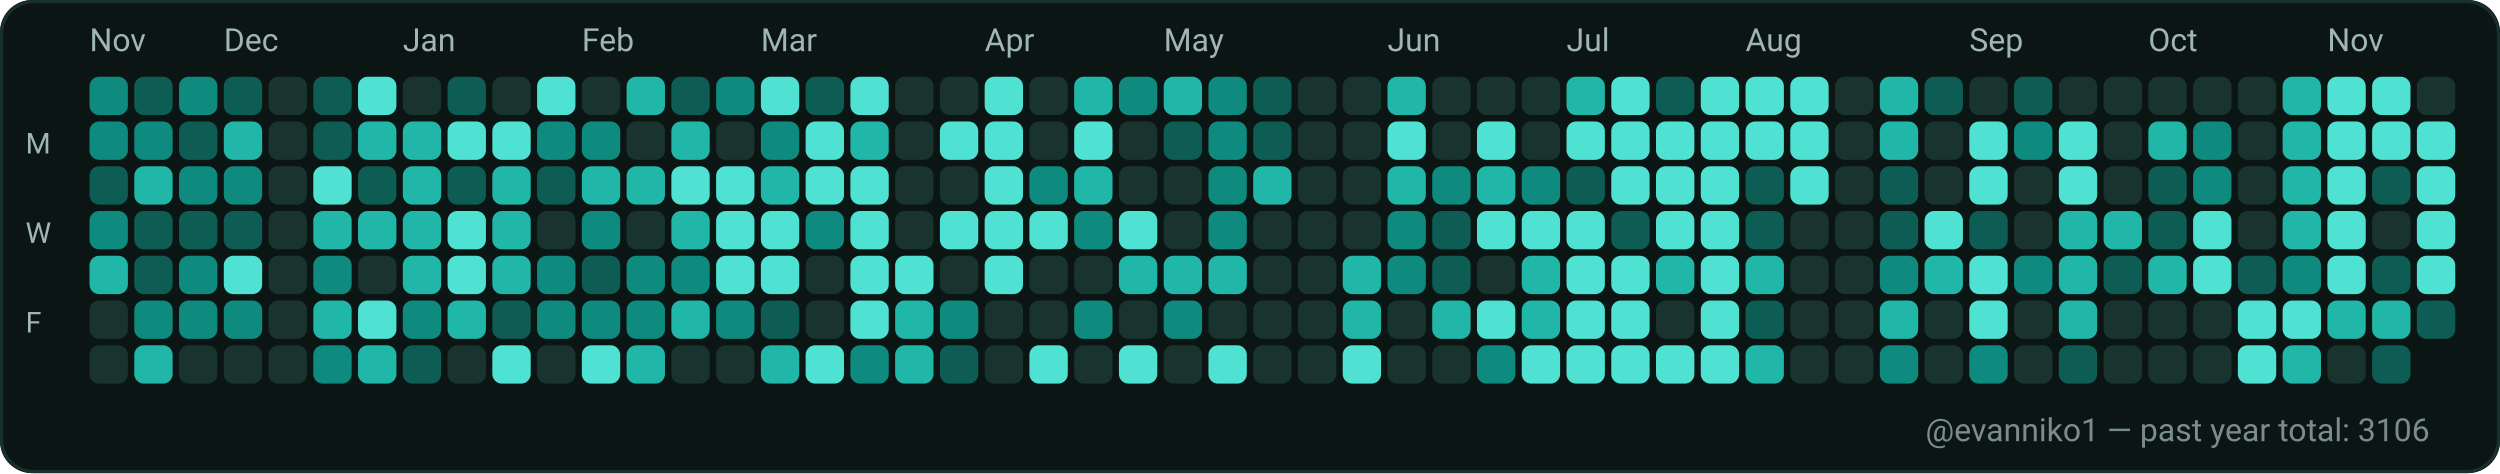
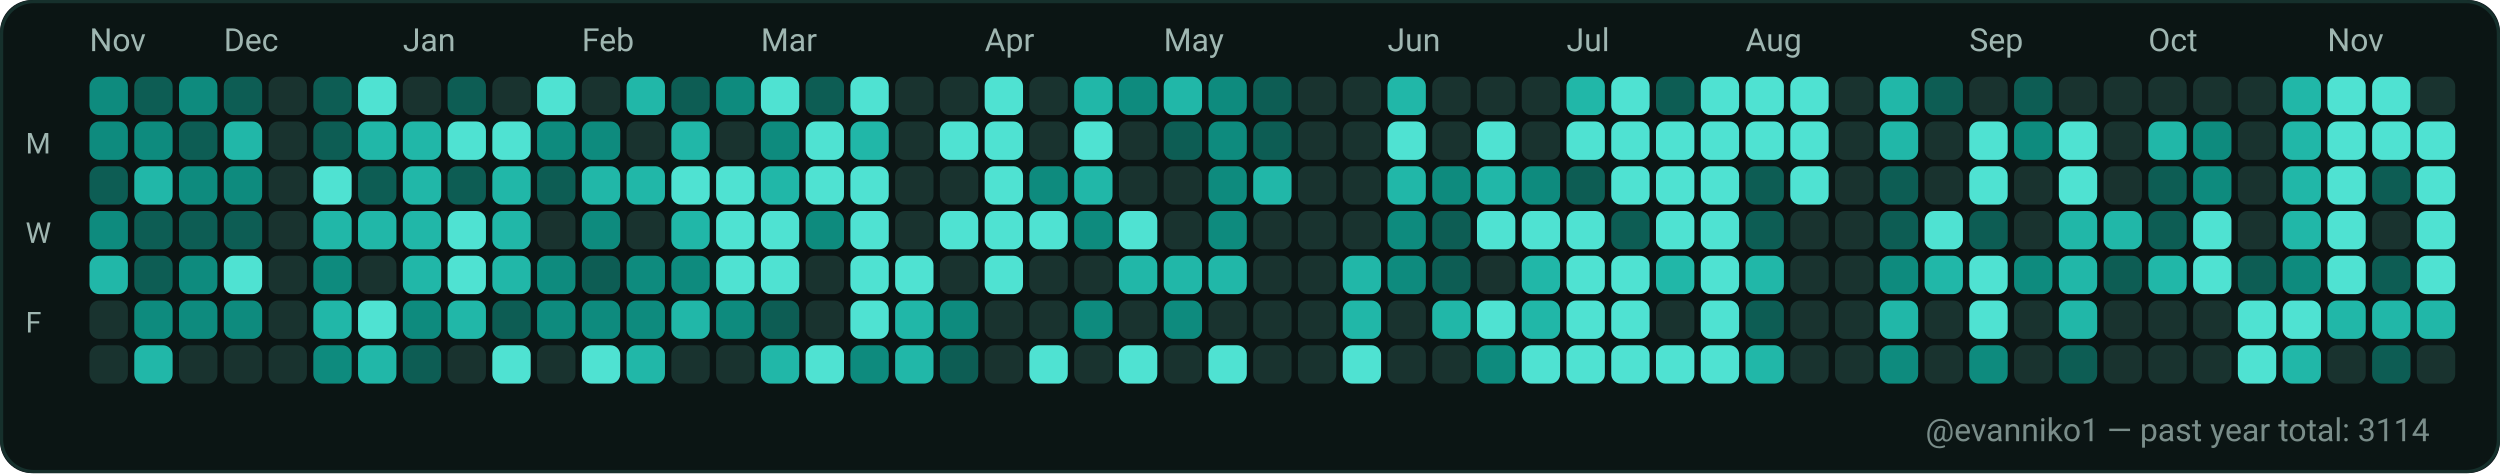
<svg xmlns="http://www.w3.org/2000/svg" width="782" height="148" viewBox="0 0 782 148" role="img" aria-label="GitHub contributions calendar for evanniko1">
  <rect x="0" y="0" width="782" height="148" rx="10" fill="#0D1117" />
  <rect x="0.5" y="0.5" width="781" height="147" rx="10" fill="#0B1514" stroke="#16302C" stroke-width="1" />
  <text x="28" y="16" fill="#9FB6B1" font-family="ui-sans-serif, system-ui, -apple-system, Segoe UI, Roboto, Ubuntu, Cantarell, Noto Sans, Helvetica Neue, Arial" font-size="10" text-rendering="geometricPrecision">Nov</text>
  <text x="70" y="16" fill="#9FB6B1" font-family="ui-sans-serif, system-ui, -apple-system, Segoe UI, Roboto, Ubuntu, Cantarell, Noto Sans, Helvetica Neue, Arial" font-size="10" text-rendering="geometricPrecision">Dec</text>
  <text x="126" y="16" fill="#9FB6B1" font-family="ui-sans-serif, system-ui, -apple-system, Segoe UI, Roboto, Ubuntu, Cantarell, Noto Sans, Helvetica Neue, Arial" font-size="10" text-rendering="geometricPrecision">Jan</text>
  <text x="182" y="16" fill="#9FB6B1" font-family="ui-sans-serif, system-ui, -apple-system, Segoe UI, Roboto, Ubuntu, Cantarell, Noto Sans, Helvetica Neue, Arial" font-size="10" text-rendering="geometricPrecision">Feb</text>
  <text x="238" y="16" fill="#9FB6B1" font-family="ui-sans-serif, system-ui, -apple-system, Segoe UI, Roboto, Ubuntu, Cantarell, Noto Sans, Helvetica Neue, Arial" font-size="10" text-rendering="geometricPrecision">Mar</text>
  <text x="308" y="16" fill="#9FB6B1" font-family="ui-sans-serif, system-ui, -apple-system, Segoe UI, Roboto, Ubuntu, Cantarell, Noto Sans, Helvetica Neue, Arial" font-size="10" text-rendering="geometricPrecision">Apr</text>
  <text x="364" y="16" fill="#9FB6B1" font-family="ui-sans-serif, system-ui, -apple-system, Segoe UI, Roboto, Ubuntu, Cantarell, Noto Sans, Helvetica Neue, Arial" font-size="10" text-rendering="geometricPrecision">May</text>
  <text x="434" y="16" fill="#9FB6B1" font-family="ui-sans-serif, system-ui, -apple-system, Segoe UI, Roboto, Ubuntu, Cantarell, Noto Sans, Helvetica Neue, Arial" font-size="10" text-rendering="geometricPrecision">Jun</text>
  <text x="490" y="16" fill="#9FB6B1" font-family="ui-sans-serif, system-ui, -apple-system, Segoe UI, Roboto, Ubuntu, Cantarell, Noto Sans, Helvetica Neue, Arial" font-size="10" text-rendering="geometricPrecision">Jul</text>
  <text x="546" y="16" fill="#9FB6B1" font-family="ui-sans-serif, system-ui, -apple-system, Segoe UI, Roboto, Ubuntu, Cantarell, Noto Sans, Helvetica Neue, Arial" font-size="10" text-rendering="geometricPrecision">Aug</text>
  <text x="616" y="16" fill="#9FB6B1" font-family="ui-sans-serif, system-ui, -apple-system, Segoe UI, Roboto, Ubuntu, Cantarell, Noto Sans, Helvetica Neue, Arial" font-size="10" text-rendering="geometricPrecision">Sep</text>
  <text x="672" y="16" fill="#9FB6B1" font-family="ui-sans-serif, system-ui, -apple-system, Segoe UI, Roboto, Ubuntu, Cantarell, Noto Sans, Helvetica Neue, Arial" font-size="10" text-rendering="geometricPrecision">Oct</text>
  <text x="728" y="16" fill="#9FB6B1" font-family="ui-sans-serif, system-ui, -apple-system, Segoe UI, Roboto, Ubuntu, Cantarell, Noto Sans, Helvetica Neue, Arial" font-size="10" text-rendering="geometricPrecision">Nov</text>
  <text x="8" y="48" fill="#9FB6B1" font-family="ui-sans-serif, system-ui, -apple-system, Segoe UI, Roboto, Ubuntu, Cantarell, Noto Sans, Helvetica Neue, Arial" font-size="9" text-rendering="geometricPrecision">M</text>
  <text x="8" y="76" fill="#9FB6B1" font-family="ui-sans-serif, system-ui, -apple-system, Segoe UI, Roboto, Ubuntu, Cantarell, Noto Sans, Helvetica Neue, Arial" font-size="9" text-rendering="geometricPrecision">W</text>
  <text x="8" y="104" fill="#9FB6B1" font-family="ui-sans-serif, system-ui, -apple-system, Segoe UI, Roboto, Ubuntu, Cantarell, Noto Sans, Helvetica Neue, Arial" font-size="9" text-rendering="geometricPrecision">F</text>
  <g>
    <rect x="28" y="24" width="12" height="12" rx="3" fill="#0E8B7E" />
  </g>
  <g>
    <rect x="28" y="38" width="12" height="12" rx="3" fill="#0E8B7E" />
  </g>
  <g>
    <rect x="28" y="52" width="12" height="12" rx="3" fill="#0D5D54" />
  </g>
  <g>
    <rect x="28" y="66" width="12" height="12" rx="3" fill="#0E8B7E" />
  </g>
  <g>
    <rect x="28" y="80" width="12" height="12" rx="3" fill="#21B7A8" />
  </g>
  <g>
    <rect x="28" y="94" width="12" height="12" rx="3" fill="#19332F" />
  </g>
  <g>
    <rect x="28" y="108" width="12" height="12" rx="3" fill="#19332F" />
  </g>
  <g>
    <rect x="42" y="24" width="12" height="12" rx="3" fill="#0D5D54" />
  </g>
  <g>
    <rect x="42" y="38" width="12" height="12" rx="3" fill="#0E8B7E" />
  </g>
  <g>
    <rect x="42" y="52" width="12" height="12" rx="3" fill="#21B7A8" />
  </g>
  <g>
    <rect x="42" y="66" width="12" height="12" rx="3" fill="#0D5D54" />
  </g>
  <g>
    <rect x="42" y="80" width="12" height="12" rx="3" fill="#0D5D54" />
  </g>
  <g>
    <rect x="42" y="94" width="12" height="12" rx="3" fill="#0E8B7E" />
  </g>
  <g>
    <rect x="42" y="108" width="12" height="12" rx="3" fill="#21B7A8" />
  </g>
  <g>
    <rect x="56" y="24" width="12" height="12" rx="3" fill="#0E8B7E" />
  </g>
  <g>
    <rect x="56" y="38" width="12" height="12" rx="3" fill="#0D5D54" />
  </g>
  <g>
    <rect x="56" y="52" width="12" height="12" rx="3" fill="#0E8B7E" />
  </g>
  <g>
    <rect x="56" y="66" width="12" height="12" rx="3" fill="#0D5D54" />
  </g>
  <g>
    <rect x="56" y="80" width="12" height="12" rx="3" fill="#0E8B7E" />
  </g>
  <g>
    <rect x="56" y="94" width="12" height="12" rx="3" fill="#0E8B7E" />
  </g>
  <g>
    <rect x="56" y="108" width="12" height="12" rx="3" fill="#19332F" />
  </g>
  <g>
    <rect x="70" y="24" width="12" height="12" rx="3" fill="#0D5D54" />
  </g>
  <g>
    <rect x="70" y="38" width="12" height="12" rx="3" fill="#21B7A8" />
  </g>
  <g>
    <rect x="70" y="52" width="12" height="12" rx="3" fill="#0E8B7E" />
  </g>
  <g>
    <rect x="70" y="66" width="12" height="12" rx="3" fill="#0D5D54" />
  </g>
  <g>
    <rect x="70" y="80" width="12" height="12" rx="3" fill="#4FE2D2" />
  </g>
  <g>
    <rect x="70" y="94" width="12" height="12" rx="3" fill="#0E8B7E" />
  </g>
  <g>
    <rect x="70" y="108" width="12" height="12" rx="3" fill="#19332F" />
  </g>
  <g>
    <rect x="84" y="24" width="12" height="12" rx="3" fill="#19332F" />
  </g>
  <g>
    <rect x="84" y="38" width="12" height="12" rx="3" fill="#19332F" />
  </g>
  <g>
    <rect x="84" y="52" width="12" height="12" rx="3" fill="#19332F" />
  </g>
  <g>
    <rect x="84" y="66" width="12" height="12" rx="3" fill="#19332F" />
  </g>
  <g>
    <rect x="84" y="80" width="12" height="12" rx="3" fill="#19332F" />
  </g>
  <g>
    <rect x="84" y="94" width="12" height="12" rx="3" fill="#19332F" />
  </g>
  <g>
    <rect x="84" y="108" width="12" height="12" rx="3" fill="#19332F" />
  </g>
  <g>
    <rect x="98" y="24" width="12" height="12" rx="3" fill="#0D5D54" />
  </g>
  <g>
    <rect x="98" y="38" width="12" height="12" rx="3" fill="#0D5D54" />
  </g>
  <g>
    <rect x="98" y="52" width="12" height="12" rx="3" fill="#4FE2D2" />
  </g>
  <g>
    <rect x="98" y="66" width="12" height="12" rx="3" fill="#21B7A8" />
  </g>
  <g>
    <rect x="98" y="80" width="12" height="12" rx="3" fill="#0E8B7E" />
  </g>
  <g>
    <rect x="98" y="94" width="12" height="12" rx="3" fill="#21B7A8" />
  </g>
  <g>
    <rect x="98" y="108" width="12" height="12" rx="3" fill="#0E8B7E" />
  </g>
  <g>
    <rect x="112" y="24" width="12" height="12" rx="3" fill="#4FE2D2" />
  </g>
  <g>
    <rect x="112" y="38" width="12" height="12" rx="3" fill="#21B7A8" />
  </g>
  <g>
    <rect x="112" y="52" width="12" height="12" rx="3" fill="#0D5D54" />
  </g>
  <g>
    <rect x="112" y="66" width="12" height="12" rx="3" fill="#21B7A8" />
  </g>
  <g>
    <rect x="112" y="80" width="12" height="12" rx="3" fill="#19332F" />
  </g>
  <g>
    <rect x="112" y="94" width="12" height="12" rx="3" fill="#4FE2D2" />
  </g>
  <g>
    <rect x="112" y="108" width="12" height="12" rx="3" fill="#21B7A8" />
  </g>
  <g>
    <rect x="126" y="24" width="12" height="12" rx="3" fill="#19332F" />
  </g>
  <g>
    <rect x="126" y="38" width="12" height="12" rx="3" fill="#21B7A8" />
  </g>
  <g>
    <rect x="126" y="52" width="12" height="12" rx="3" fill="#21B7A8" />
  </g>
  <g>
    <rect x="126" y="66" width="12" height="12" rx="3" fill="#21B7A8" />
  </g>
  <g>
    <rect x="126" y="80" width="12" height="12" rx="3" fill="#21B7A8" />
  </g>
  <g>
    <rect x="126" y="94" width="12" height="12" rx="3" fill="#0E8B7E" />
  </g>
  <g>
    <rect x="126" y="108" width="12" height="12" rx="3" fill="#0D5D54" />
  </g>
  <g>
    <rect x="140" y="24" width="12" height="12" rx="3" fill="#0D5D54" />
  </g>
  <g>
    <rect x="140" y="38" width="12" height="12" rx="3" fill="#4FE2D2" />
  </g>
  <g>
    <rect x="140" y="52" width="12" height="12" rx="3" fill="#0D5D54" />
  </g>
  <g>
    <rect x="140" y="66" width="12" height="12" rx="3" fill="#4FE2D2" />
  </g>
  <g>
    <rect x="140" y="80" width="12" height="12" rx="3" fill="#4FE2D2" />
  </g>
  <g>
    <rect x="140" y="94" width="12" height="12" rx="3" fill="#21B7A8" />
  </g>
  <g>
    <rect x="140" y="108" width="12" height="12" rx="3" fill="#19332F" />
  </g>
  <g>
    <rect x="154" y="24" width="12" height="12" rx="3" fill="#19332F" />
  </g>
  <g>
    <rect x="154" y="38" width="12" height="12" rx="3" fill="#4FE2D2" />
  </g>
  <g>
    <rect x="154" y="52" width="12" height="12" rx="3" fill="#21B7A8" />
  </g>
  <g>
    <rect x="154" y="66" width="12" height="12" rx="3" fill="#21B7A8" />
  </g>
  <g>
    <rect x="154" y="80" width="12" height="12" rx="3" fill="#21B7A8" />
  </g>
  <g>
    <rect x="154" y="94" width="12" height="12" rx="3" fill="#0D5D54" />
  </g>
  <g>
    <rect x="154" y="108" width="12" height="12" rx="3" fill="#4FE2D2" />
  </g>
  <g>
    <rect x="168" y="24" width="12" height="12" rx="3" fill="#4FE2D2" />
  </g>
  <g>
    <rect x="168" y="38" width="12" height="12" rx="3" fill="#0E8B7E" />
  </g>
  <g>
    <rect x="168" y="52" width="12" height="12" rx="3" fill="#0D5D54" />
  </g>
  <g>
    <rect x="168" y="66" width="12" height="12" rx="3" fill="#19332F" />
  </g>
  <g>
    <rect x="168" y="80" width="12" height="12" rx="3" fill="#0E8B7E" />
  </g>
  <g>
    <rect x="168" y="94" width="12" height="12" rx="3" fill="#0E8B7E" />
  </g>
  <g>
    <rect x="168" y="108" width="12" height="12" rx="3" fill="#19332F" />
  </g>
  <g>
    <rect x="182" y="24" width="12" height="12" rx="3" fill="#19332F" />
  </g>
  <g>
    <rect x="182" y="38" width="12" height="12" rx="3" fill="#0E8B7E" />
  </g>
  <g>
    <rect x="182" y="52" width="12" height="12" rx="3" fill="#21B7A8" />
  </g>
  <g>
    <rect x="182" y="66" width="12" height="12" rx="3" fill="#0E8B7E" />
  </g>
  <g>
    <rect x="182" y="80" width="12" height="12" rx="3" fill="#0D5D54" />
  </g>
  <g>
    <rect x="182" y="94" width="12" height="12" rx="3" fill="#0E8B7E" />
  </g>
  <g>
    <rect x="182" y="108" width="12" height="12" rx="3" fill="#4FE2D2" />
  </g>
  <g>
    <rect x="196" y="24" width="12" height="12" rx="3" fill="#21B7A8" />
  </g>
  <g>
    <rect x="196" y="38" width="12" height="12" rx="3" fill="#19332F" />
  </g>
  <g>
    <rect x="196" y="52" width="12" height="12" rx="3" fill="#21B7A8" />
  </g>
  <g>
    <rect x="196" y="66" width="12" height="12" rx="3" fill="#19332F" />
  </g>
  <g>
    <rect x="196" y="80" width="12" height="12" rx="3" fill="#0E8B7E" />
  </g>
  <g>
    <rect x="196" y="94" width="12" height="12" rx="3" fill="#0E8B7E" />
  </g>
  <g>
    <rect x="196" y="108" width="12" height="12" rx="3" fill="#21B7A8" />
  </g>
  <g>
    <rect x="210" y="24" width="12" height="12" rx="3" fill="#0D5D54" />
  </g>
  <g>
    <rect x="210" y="38" width="12" height="12" rx="3" fill="#21B7A8" />
  </g>
  <g>
    <rect x="210" y="52" width="12" height="12" rx="3" fill="#4FE2D2" />
  </g>
  <g>
    <rect x="210" y="66" width="12" height="12" rx="3" fill="#21B7A8" />
  </g>
  <g>
    <rect x="210" y="80" width="12" height="12" rx="3" fill="#0E8B7E" />
  </g>
  <g>
    <rect x="210" y="94" width="12" height="12" rx="3" fill="#21B7A8" />
  </g>
  <g>
    <rect x="210" y="108" width="12" height="12" rx="3" fill="#19332F" />
  </g>
  <g>
    <rect x="224" y="24" width="12" height="12" rx="3" fill="#0E8B7E" />
  </g>
  <g>
    <rect x="224" y="38" width="12" height="12" rx="3" fill="#19332F" />
  </g>
  <g>
    <rect x="224" y="52" width="12" height="12" rx="3" fill="#4FE2D2" />
  </g>
  <g>
    <rect x="224" y="66" width="12" height="12" rx="3" fill="#4FE2D2" />
  </g>
  <g>
    <rect x="224" y="80" width="12" height="12" rx="3" fill="#4FE2D2" />
  </g>
  <g>
    <rect x="224" y="94" width="12" height="12" rx="3" fill="#0E8B7E" />
  </g>
  <g>
    <rect x="224" y="108" width="12" height="12" rx="3" fill="#19332F" />
  </g>
  <g>
    <rect x="238" y="24" width="12" height="12" rx="3" fill="#4FE2D2" />
  </g>
  <g>
    <rect x="238" y="38" width="12" height="12" rx="3" fill="#0E8B7E" />
  </g>
  <g>
    <rect x="238" y="52" width="12" height="12" rx="3" fill="#21B7A8" />
  </g>
  <g>
    <rect x="238" y="66" width="12" height="12" rx="3" fill="#4FE2D2" />
  </g>
  <g>
    <rect x="238" y="80" width="12" height="12" rx="3" fill="#4FE2D2" />
  </g>
  <g>
    <rect x="238" y="94" width="12" height="12" rx="3" fill="#0D5D54" />
  </g>
  <g>
    <rect x="238" y="108" width="12" height="12" rx="3" fill="#21B7A8" />
  </g>
  <g>
    <rect x="252" y="24" width="12" height="12" rx="3" fill="#0D5D54" />
  </g>
  <g>
    <rect x="252" y="38" width="12" height="12" rx="3" fill="#4FE2D2" />
  </g>
  <g>
    <rect x="252" y="52" width="12" height="12" rx="3" fill="#4FE2D2" />
  </g>
  <g>
    <rect x="252" y="66" width="12" height="12" rx="3" fill="#0E8B7E" />
  </g>
  <g>
    <rect x="252" y="80" width="12" height="12" rx="3" fill="#19332F" />
  </g>
  <g>
    <rect x="252" y="94" width="12" height="12" rx="3" fill="#19332F" />
  </g>
  <g>
    <rect x="252" y="108" width="12" height="12" rx="3" fill="#4FE2D2" />
  </g>
  <g>
    <rect x="266" y="24" width="12" height="12" rx="3" fill="#4FE2D2" />
  </g>
  <g>
    <rect x="266" y="38" width="12" height="12" rx="3" fill="#21B7A8" />
  </g>
  <g>
    <rect x="266" y="52" width="12" height="12" rx="3" fill="#4FE2D2" />
  </g>
  <g>
    <rect x="266" y="66" width="12" height="12" rx="3" fill="#4FE2D2" />
  </g>
  <g>
    <rect x="266" y="80" width="12" height="12" rx="3" fill="#4FE2D2" />
  </g>
  <g>
    <rect x="266" y="94" width="12" height="12" rx="3" fill="#4FE2D2" />
  </g>
  <g>
    <rect x="266" y="108" width="12" height="12" rx="3" fill="#0E8B7E" />
  </g>
  <g>
    <rect x="280" y="24" width="12" height="12" rx="3" fill="#19332F" />
  </g>
  <g>
    <rect x="280" y="38" width="12" height="12" rx="3" fill="#19332F" />
  </g>
  <g>
    <rect x="280" y="52" width="12" height="12" rx="3" fill="#19332F" />
  </g>
  <g>
    <rect x="280" y="66" width="12" height="12" rx="3" fill="#19332F" />
  </g>
  <g>
    <rect x="280" y="80" width="12" height="12" rx="3" fill="#4FE2D2" />
  </g>
  <g>
    <rect x="280" y="94" width="12" height="12" rx="3" fill="#21B7A8" />
  </g>
  <g>
    <rect x="280" y="108" width="12" height="12" rx="3" fill="#21B7A8" />
  </g>
  <g>
    <rect x="294" y="24" width="12" height="12" rx="3" fill="#19332F" />
  </g>
  <g>
    <rect x="294" y="38" width="12" height="12" rx="3" fill="#4FE2D2" />
  </g>
  <g>
    <rect x="294" y="52" width="12" height="12" rx="3" fill="#19332F" />
  </g>
  <g>
    <rect x="294" y="66" width="12" height="12" rx="3" fill="#4FE2D2" />
  </g>
  <g>
    <rect x="294" y="80" width="12" height="12" rx="3" fill="#19332F" />
  </g>
  <g>
    <rect x="294" y="94" width="12" height="12" rx="3" fill="#0E8B7E" />
  </g>
  <g>
    <rect x="294" y="108" width="12" height="12" rx="3" fill="#0D5D54" />
  </g>
  <g>
    <rect x="308" y="24" width="12" height="12" rx="3" fill="#4FE2D2" />
  </g>
  <g>
    <rect x="308" y="38" width="12" height="12" rx="3" fill="#4FE2D2" />
  </g>
  <g>
    <rect x="308" y="52" width="12" height="12" rx="3" fill="#4FE2D2" />
  </g>
  <g>
    <rect x="308" y="66" width="12" height="12" rx="3" fill="#4FE2D2" />
  </g>
  <g>
    <rect x="308" y="80" width="12" height="12" rx="3" fill="#4FE2D2" />
  </g>
  <g>
    <rect x="308" y="94" width="12" height="12" rx="3" fill="#19332F" />
  </g>
  <g>
    <rect x="308" y="108" width="12" height="12" rx="3" fill="#19332F" />
  </g>
  <g>
    <rect x="322" y="24" width="12" height="12" rx="3" fill="#19332F" />
  </g>
  <g>
    <rect x="322" y="38" width="12" height="12" rx="3" fill="#19332F" />
  </g>
  <g>
    <rect x="322" y="52" width="12" height="12" rx="3" fill="#0E8B7E" />
  </g>
  <g>
    <rect x="322" y="66" width="12" height="12" rx="3" fill="#4FE2D2" />
  </g>
  <g>
    <rect x="322" y="80" width="12" height="12" rx="3" fill="#19332F" />
  </g>
  <g>
    <rect x="322" y="94" width="12" height="12" rx="3" fill="#19332F" />
  </g>
  <g>
    <rect x="322" y="108" width="12" height="12" rx="3" fill="#4FE2D2" />
  </g>
  <g>
    <rect x="336" y="24" width="12" height="12" rx="3" fill="#21B7A8" />
  </g>
  <g>
    <rect x="336" y="38" width="12" height="12" rx="3" fill="#4FE2D2" />
  </g>
  <g>
    <rect x="336" y="52" width="12" height="12" rx="3" fill="#21B7A8" />
  </g>
  <g>
    <rect x="336" y="66" width="12" height="12" rx="3" fill="#0E8B7E" />
  </g>
  <g>
    <rect x="336" y="80" width="12" height="12" rx="3" fill="#19332F" />
  </g>
  <g>
    <rect x="336" y="94" width="12" height="12" rx="3" fill="#0E8B7E" />
  </g>
  <g>
    <rect x="336" y="108" width="12" height="12" rx="3" fill="#19332F" />
  </g>
  <g>
    <rect x="350" y="24" width="12" height="12" rx="3" fill="#0E8B7E" />
  </g>
  <g>
    <rect x="350" y="38" width="12" height="12" rx="3" fill="#19332F" />
  </g>
  <g>
    <rect x="350" y="52" width="12" height="12" rx="3" fill="#19332F" />
  </g>
  <g>
    <rect x="350" y="66" width="12" height="12" rx="3" fill="#4FE2D2" />
  </g>
  <g>
    <rect x="350" y="80" width="12" height="12" rx="3" fill="#21B7A8" />
  </g>
  <g>
    <rect x="350" y="94" width="12" height="12" rx="3" fill="#19332F" />
  </g>
  <g>
    <rect x="350" y="108" width="12" height="12" rx="3" fill="#4FE2D2" />
  </g>
  <g>
    <rect x="364" y="24" width="12" height="12" rx="3" fill="#21B7A8" />
  </g>
  <g>
    <rect x="364" y="38" width="12" height="12" rx="3" fill="#0D5D54" />
  </g>
  <g>
    <rect x="364" y="52" width="12" height="12" rx="3" fill="#19332F" />
  </g>
  <g>
    <rect x="364" y="66" width="12" height="12" rx="3" fill="#19332F" />
  </g>
  <g>
    <rect x="364" y="80" width="12" height="12" rx="3" fill="#21B7A8" />
  </g>
  <g>
    <rect x="364" y="94" width="12" height="12" rx="3" fill="#0E8B7E" />
  </g>
  <g>
    <rect x="364" y="108" width="12" height="12" rx="3" fill="#19332F" />
  </g>
  <g>
    <rect x="378" y="24" width="12" height="12" rx="3" fill="#0E8B7E" />
  </g>
  <g>
    <rect x="378" y="38" width="12" height="12" rx="3" fill="#0E8B7E" />
  </g>
  <g>
    <rect x="378" y="52" width="12" height="12" rx="3" fill="#0E8B7E" />
  </g>
  <g>
    <rect x="378" y="66" width="12" height="12" rx="3" fill="#0E8B7E" />
  </g>
  <g>
    <rect x="378" y="80" width="12" height="12" rx="3" fill="#21B7A8" />
  </g>
  <g>
    <rect x="378" y="94" width="12" height="12" rx="3" fill="#19332F" />
  </g>
  <g>
    <rect x="378" y="108" width="12" height="12" rx="3" fill="#4FE2D2" />
  </g>
  <g>
    <rect x="392" y="24" width="12" height="12" rx="3" fill="#0D5D54" />
  </g>
  <g>
    <rect x="392" y="38" width="12" height="12" rx="3" fill="#0D5D54" />
  </g>
  <g>
    <rect x="392" y="52" width="12" height="12" rx="3" fill="#21B7A8" />
  </g>
  <g>
    <rect x="392" y="66" width="12" height="12" rx="3" fill="#19332F" />
  </g>
  <g>
    <rect x="392" y="80" width="12" height="12" rx="3" fill="#19332F" />
  </g>
  <g>
    <rect x="392" y="94" width="12" height="12" rx="3" fill="#19332F" />
  </g>
  <g>
    <rect x="392" y="108" width="12" height="12" rx="3" fill="#19332F" />
  </g>
  <g>
    <rect x="406" y="24" width="12" height="12" rx="3" fill="#19332F" />
  </g>
  <g>
    <rect x="406" y="38" width="12" height="12" rx="3" fill="#19332F" />
  </g>
  <g>
    <rect x="406" y="52" width="12" height="12" rx="3" fill="#19332F" />
  </g>
  <g>
    <rect x="406" y="66" width="12" height="12" rx="3" fill="#19332F" />
  </g>
  <g>
    <rect x="406" y="80" width="12" height="12" rx="3" fill="#19332F" />
  </g>
  <g>
    <rect x="406" y="94" width="12" height="12" rx="3" fill="#19332F" />
  </g>
  <g>
    <rect x="406" y="108" width="12" height="12" rx="3" fill="#19332F" />
  </g>
  <g>
    <rect x="420" y="24" width="12" height="12" rx="3" fill="#19332F" />
  </g>
  <g>
    <rect x="420" y="38" width="12" height="12" rx="3" fill="#19332F" />
  </g>
  <g>
    <rect x="420" y="52" width="12" height="12" rx="3" fill="#19332F" />
  </g>
  <g>
    <rect x="420" y="66" width="12" height="12" rx="3" fill="#19332F" />
  </g>
  <g>
    <rect x="420" y="80" width="12" height="12" rx="3" fill="#21B7A8" />
  </g>
  <g>
    <rect x="420" y="94" width="12" height="12" rx="3" fill="#21B7A8" />
  </g>
  <g>
    <rect x="420" y="108" width="12" height="12" rx="3" fill="#4FE2D2" />
  </g>
  <g>
    <rect x="434" y="24" width="12" height="12" rx="3" fill="#21B7A8" />
  </g>
  <g>
    <rect x="434" y="38" width="12" height="12" rx="3" fill="#4FE2D2" />
  </g>
  <g>
    <rect x="434" y="52" width="12" height="12" rx="3" fill="#21B7A8" />
  </g>
  <g>
    <rect x="434" y="66" width="12" height="12" rx="3" fill="#0E8B7E" />
  </g>
  <g>
    <rect x="434" y="80" width="12" height="12" rx="3" fill="#0E8B7E" />
  </g>
  <g>
    <rect x="434" y="94" width="12" height="12" rx="3" fill="#19332F" />
  </g>
  <g>
    <rect x="434" y="108" width="12" height="12" rx="3" fill="#19332F" />
  </g>
  <g>
    <rect x="448" y="24" width="12" height="12" rx="3" fill="#19332F" />
  </g>
  <g>
    <rect x="448" y="38" width="12" height="12" rx="3" fill="#19332F" />
  </g>
  <g>
    <rect x="448" y="52" width="12" height="12" rx="3" fill="#0E8B7E" />
  </g>
  <g>
    <rect x="448" y="66" width="12" height="12" rx="3" fill="#0D5D54" />
  </g>
  <g>
    <rect x="448" y="80" width="12" height="12" rx="3" fill="#0D5D54" />
  </g>
  <g>
    <rect x="448" y="94" width="12" height="12" rx="3" fill="#21B7A8" />
  </g>
  <g>
    <rect x="448" y="108" width="12" height="12" rx="3" fill="#19332F" />
  </g>
  <g>
    <rect x="462" y="24" width="12" height="12" rx="3" fill="#19332F" />
  </g>
  <g>
    <rect x="462" y="38" width="12" height="12" rx="3" fill="#4FE2D2" />
  </g>
  <g>
    <rect x="462" y="52" width="12" height="12" rx="3" fill="#21B7A8" />
  </g>
  <g>
    <rect x="462" y="66" width="12" height="12" rx="3" fill="#4FE2D2" />
  </g>
  <g>
    <rect x="462" y="80" width="12" height="12" rx="3" fill="#19332F" />
  </g>
  <g>
    <rect x="462" y="94" width="12" height="12" rx="3" fill="#4FE2D2" />
  </g>
  <g>
    <rect x="462" y="108" width="12" height="12" rx="3" fill="#0E8B7E" />
  </g>
  <g>
    <rect x="476" y="24" width="12" height="12" rx="3" fill="#19332F" />
  </g>
  <g>
    <rect x="476" y="38" width="12" height="12" rx="3" fill="#19332F" />
  </g>
  <g>
    <rect x="476" y="52" width="12" height="12" rx="3" fill="#0E8B7E" />
  </g>
  <g>
    <rect x="476" y="66" width="12" height="12" rx="3" fill="#4FE2D2" />
  </g>
  <g>
    <rect x="476" y="80" width="12" height="12" rx="3" fill="#21B7A8" />
  </g>
  <g>
    <rect x="476" y="94" width="12" height="12" rx="3" fill="#21B7A8" />
  </g>
  <g>
    <rect x="476" y="108" width="12" height="12" rx="3" fill="#4FE2D2" />
  </g>
  <g>
    <rect x="490" y="24" width="12" height="12" rx="3" fill="#21B7A8" />
  </g>
  <g>
    <rect x="490" y="38" width="12" height="12" rx="3" fill="#4FE2D2" />
  </g>
  <g>
    <rect x="490" y="52" width="12" height="12" rx="3" fill="#0D5D54" />
  </g>
  <g>
    <rect x="490" y="66" width="12" height="12" rx="3" fill="#4FE2D2" />
  </g>
  <g>
    <rect x="490" y="80" width="12" height="12" rx="3" fill="#4FE2D2" />
  </g>
  <g>
    <rect x="490" y="94" width="12" height="12" rx="3" fill="#4FE2D2" />
  </g>
  <g>
    <rect x="490" y="108" width="12" height="12" rx="3" fill="#4FE2D2" />
  </g>
  <g>
    <rect x="504" y="24" width="12" height="12" rx="3" fill="#4FE2D2" />
  </g>
  <g>
    <rect x="504" y="38" width="12" height="12" rx="3" fill="#4FE2D2" />
  </g>
  <g>
    <rect x="504" y="52" width="12" height="12" rx="3" fill="#4FE2D2" />
  </g>
  <g>
    <rect x="504" y="66" width="12" height="12" rx="3" fill="#0D5D54" />
  </g>
  <g>
    <rect x="504" y="80" width="12" height="12" rx="3" fill="#4FE2D2" />
  </g>
  <g>
    <rect x="504" y="94" width="12" height="12" rx="3" fill="#4FE2D2" />
  </g>
  <g>
    <rect x="504" y="108" width="12" height="12" rx="3" fill="#4FE2D2" />
  </g>
  <g>
    <rect x="518" y="24" width="12" height="12" rx="3" fill="#0D5D54" />
  </g>
  <g>
    <rect x="518" y="38" width="12" height="12" rx="3" fill="#4FE2D2" />
  </g>
  <g>
    <rect x="518" y="52" width="12" height="12" rx="3" fill="#4FE2D2" />
  </g>
  <g>
    <rect x="518" y="66" width="12" height="12" rx="3" fill="#4FE2D2" />
  </g>
  <g>
    <rect x="518" y="80" width="12" height="12" rx="3" fill="#21B7A8" />
  </g>
  <g>
    <rect x="518" y="94" width="12" height="12" rx="3" fill="#19332F" />
  </g>
  <g>
    <rect x="518" y="108" width="12" height="12" rx="3" fill="#4FE2D2" />
  </g>
  <g>
    <rect x="532" y="24" width="12" height="12" rx="3" fill="#4FE2D2" />
  </g>
  <g>
    <rect x="532" y="38" width="12" height="12" rx="3" fill="#4FE2D2" />
  </g>
  <g>
    <rect x="532" y="52" width="12" height="12" rx="3" fill="#4FE2D2" />
  </g>
  <g>
    <rect x="532" y="66" width="12" height="12" rx="3" fill="#4FE2D2" />
  </g>
  <g>
    <rect x="532" y="80" width="12" height="12" rx="3" fill="#4FE2D2" />
  </g>
  <g>
    <rect x="532" y="94" width="12" height="12" rx="3" fill="#4FE2D2" />
  </g>
  <g>
    <rect x="532" y="108" width="12" height="12" rx="3" fill="#4FE2D2" />
  </g>
  <g>
    <rect x="546" y="24" width="12" height="12" rx="3" fill="#4FE2D2" />
  </g>
  <g>
    <rect x="546" y="38" width="12" height="12" rx="3" fill="#4FE2D2" />
  </g>
  <g>
    <rect x="546" y="52" width="12" height="12" rx="3" fill="#0D5D54" />
  </g>
  <g>
    <rect x="546" y="66" width="12" height="12" rx="3" fill="#0D5D54" />
  </g>
  <g>
    <rect x="546" y="80" width="12" height="12" rx="3" fill="#21B7A8" />
  </g>
  <g>
    <rect x="546" y="94" width="12" height="12" rx="3" fill="#0D5D54" />
  </g>
  <g>
    <rect x="546" y="108" width="12" height="12" rx="3" fill="#21B7A8" />
  </g>
  <g>
    <rect x="560" y="24" width="12" height="12" rx="3" fill="#4FE2D2" />
  </g>
  <g>
    <rect x="560" y="38" width="12" height="12" rx="3" fill="#4FE2D2" />
  </g>
  <g>
    <rect x="560" y="52" width="12" height="12" rx="3" fill="#4FE2D2" />
  </g>
  <g>
    <rect x="560" y="66" width="12" height="12" rx="3" fill="#19332F" />
  </g>
  <g>
    <rect x="560" y="80" width="12" height="12" rx="3" fill="#19332F" />
  </g>
  <g>
    <rect x="560" y="94" width="12" height="12" rx="3" fill="#19332F" />
  </g>
  <g>
    <rect x="560" y="108" width="12" height="12" rx="3" fill="#19332F" />
  </g>
  <g>
    <rect x="574" y="24" width="12" height="12" rx="3" fill="#19332F" />
  </g>
  <g>
    <rect x="574" y="38" width="12" height="12" rx="3" fill="#19332F" />
  </g>
  <g>
    <rect x="574" y="52" width="12" height="12" rx="3" fill="#19332F" />
  </g>
  <g>
    <rect x="574" y="66" width="12" height="12" rx="3" fill="#19332F" />
  </g>
  <g>
    <rect x="574" y="80" width="12" height="12" rx="3" fill="#19332F" />
  </g>
  <g>
    <rect x="574" y="94" width="12" height="12" rx="3" fill="#19332F" />
  </g>
  <g>
    <rect x="574" y="108" width="12" height="12" rx="3" fill="#19332F" />
  </g>
  <g>
    <rect x="588" y="24" width="12" height="12" rx="3" fill="#21B7A8" />
  </g>
  <g>
    <rect x="588" y="38" width="12" height="12" rx="3" fill="#21B7A8" />
  </g>
  <g>
    <rect x="588" y="52" width="12" height="12" rx="3" fill="#0D5D54" />
  </g>
  <g>
    <rect x="588" y="66" width="12" height="12" rx="3" fill="#0D5D54" />
  </g>
  <g>
    <rect x="588" y="80" width="12" height="12" rx="3" fill="#0E8B7E" />
  </g>
  <g>
    <rect x="588" y="94" width="12" height="12" rx="3" fill="#21B7A8" />
  </g>
  <g>
    <rect x="588" y="108" width="12" height="12" rx="3" fill="#0E8B7E" />
  </g>
  <g>
    <rect x="602" y="24" width="12" height="12" rx="3" fill="#0D5D54" />
  </g>
  <g>
    <rect x="602" y="38" width="12" height="12" rx="3" fill="#19332F" />
  </g>
  <g>
    <rect x="602" y="52" width="12" height="12" rx="3" fill="#19332F" />
  </g>
  <g>
    <rect x="602" y="66" width="12" height="12" rx="3" fill="#4FE2D2" />
  </g>
  <g>
    <rect x="602" y="80" width="12" height="12" rx="3" fill="#21B7A8" />
  </g>
  <g>
    <rect x="602" y="94" width="12" height="12" rx="3" fill="#19332F" />
  </g>
  <g>
    <rect x="602" y="108" width="12" height="12" rx="3" fill="#19332F" />
  </g>
  <g>
    <rect x="616" y="24" width="12" height="12" rx="3" fill="#19332F" />
  </g>
  <g>
    <rect x="616" y="38" width="12" height="12" rx="3" fill="#4FE2D2" />
  </g>
  <g>
    <rect x="616" y="52" width="12" height="12" rx="3" fill="#4FE2D2" />
  </g>
  <g>
    <rect x="616" y="66" width="12" height="12" rx="3" fill="#0D5D54" />
  </g>
  <g>
    <rect x="616" y="80" width="12" height="12" rx="3" fill="#4FE2D2" />
  </g>
  <g>
    <rect x="616" y="94" width="12" height="12" rx="3" fill="#4FE2D2" />
  </g>
  <g>
    <rect x="616" y="108" width="12" height="12" rx="3" fill="#0E8B7E" />
  </g>
  <g>
    <rect x="630" y="24" width="12" height="12" rx="3" fill="#0D5D54" />
  </g>
  <g>
    <rect x="630" y="38" width="12" height="12" rx="3" fill="#0E8B7E" />
  </g>
  <g>
    <rect x="630" y="52" width="12" height="12" rx="3" fill="#19332F" />
  </g>
  <g>
    <rect x="630" y="66" width="12" height="12" rx="3" fill="#19332F" />
  </g>
  <g>
    <rect x="630" y="80" width="12" height="12" rx="3" fill="#0E8B7E" />
  </g>
  <g>
    <rect x="630" y="94" width="12" height="12" rx="3" fill="#19332F" />
  </g>
  <g>
    <rect x="630" y="108" width="12" height="12" rx="3" fill="#19332F" />
  </g>
  <g>
    <rect x="644" y="24" width="12" height="12" rx="3" fill="#19332F" />
  </g>
  <g>
    <rect x="644" y="38" width="12" height="12" rx="3" fill="#4FE2D2" />
  </g>
  <g>
    <rect x="644" y="52" width="12" height="12" rx="3" fill="#4FE2D2" />
  </g>
  <g>
    <rect x="644" y="66" width="12" height="12" rx="3" fill="#21B7A8" />
  </g>
  <g>
    <rect x="644" y="80" width="12" height="12" rx="3" fill="#21B7A8" />
  </g>
  <g>
    <rect x="644" y="94" width="12" height="12" rx="3" fill="#21B7A8" />
  </g>
  <g>
    <rect x="644" y="108" width="12" height="12" rx="3" fill="#0D5D54" />
  </g>
  <g>
    <rect x="658" y="24" width="12" height="12" rx="3" fill="#19332F" />
  </g>
  <g>
    <rect x="658" y="38" width="12" height="12" rx="3" fill="#19332F" />
  </g>
  <g>
    <rect x="658" y="52" width="12" height="12" rx="3" fill="#19332F" />
  </g>
  <g>
    <rect x="658" y="66" width="12" height="12" rx="3" fill="#21B7A8" />
  </g>
  <g>
    <rect x="658" y="80" width="12" height="12" rx="3" fill="#0D5D54" />
  </g>
  <g>
    <rect x="658" y="94" width="12" height="12" rx="3" fill="#19332F" />
  </g>
  <g>
    <rect x="658" y="108" width="12" height="12" rx="3" fill="#19332F" />
  </g>
  <g>
    <rect x="672" y="24" width="12" height="12" rx="3" fill="#19332F" />
  </g>
  <g>
    <rect x="672" y="38" width="12" height="12" rx="3" fill="#21B7A8" />
  </g>
  <g>
    <rect x="672" y="52" width="12" height="12" rx="3" fill="#0D5D54" />
  </g>
  <g>
    <rect x="672" y="66" width="12" height="12" rx="3" fill="#0D5D54" />
  </g>
  <g>
    <rect x="672" y="80" width="12" height="12" rx="3" fill="#21B7A8" />
  </g>
  <g>
    <rect x="672" y="94" width="12" height="12" rx="3" fill="#19332F" />
  </g>
  <g>
    <rect x="672" y="108" width="12" height="12" rx="3" fill="#19332F" />
  </g>
  <g>
    <rect x="686" y="24" width="12" height="12" rx="3" fill="#19332F" />
  </g>
  <g>
    <rect x="686" y="38" width="12" height="12" rx="3" fill="#0E8B7E" />
  </g>
  <g>
    <rect x="686" y="52" width="12" height="12" rx="3" fill="#0E8B7E" />
  </g>
  <g>
    <rect x="686" y="66" width="12" height="12" rx="3" fill="#4FE2D2" />
  </g>
  <g>
    <rect x="686" y="80" width="12" height="12" rx="3" fill="#4FE2D2" />
  </g>
  <g>
    <rect x="686" y="94" width="12" height="12" rx="3" fill="#19332F" />
  </g>
  <g>
    <rect x="686" y="108" width="12" height="12" rx="3" fill="#19332F" />
  </g>
  <g>
    <rect x="700" y="24" width="12" height="12" rx="3" fill="#19332F" />
  </g>
  <g>
    <rect x="700" y="38" width="12" height="12" rx="3" fill="#19332F" />
  </g>
  <g>
    <rect x="700" y="52" width="12" height="12" rx="3" fill="#19332F" />
  </g>
  <g>
    <rect x="700" y="66" width="12" height="12" rx="3" fill="#19332F" />
  </g>
  <g>
    <rect x="700" y="80" width="12" height="12" rx="3" fill="#0D5D54" />
  </g>
  <g>
    <rect x="700" y="94" width="12" height="12" rx="3" fill="#4FE2D2" />
  </g>
  <g>
    <rect x="700" y="108" width="12" height="12" rx="3" fill="#4FE2D2" />
  </g>
  <g>
    <rect x="714" y="24" width="12" height="12" rx="3" fill="#21B7A8" />
  </g>
  <g>
    <rect x="714" y="38" width="12" height="12" rx="3" fill="#21B7A8" />
  </g>
  <g>
    <rect x="714" y="52" width="12" height="12" rx="3" fill="#21B7A8" />
  </g>
  <g>
    <rect x="714" y="66" width="12" height="12" rx="3" fill="#21B7A8" />
  </g>
  <g>
    <rect x="714" y="80" width="12" height="12" rx="3" fill="#0E8B7E" />
  </g>
  <g>
    <rect x="714" y="94" width="12" height="12" rx="3" fill="#4FE2D2" />
  </g>
  <g>
    <rect x="714" y="108" width="12" height="12" rx="3" fill="#21B7A8" />
  </g>
  <g>
    <rect x="728" y="24" width="12" height="12" rx="3" fill="#4FE2D2" />
  </g>
  <g>
    <rect x="728" y="38" width="12" height="12" rx="3" fill="#4FE2D2" />
  </g>
  <g>
    <rect x="728" y="52" width="12" height="12" rx="3" fill="#4FE2D2" />
  </g>
  <g>
    <rect x="728" y="66" width="12" height="12" rx="3" fill="#4FE2D2" />
  </g>
  <g>
    <rect x="728" y="80" width="12" height="12" rx="3" fill="#4FE2D2" />
  </g>
  <g>
    <rect x="728" y="94" width="12" height="12" rx="3" fill="#21B7A8" />
  </g>
  <g>
    <rect x="728" y="108" width="12" height="12" rx="3" fill="#19332F" />
  </g>
  <g>
    <rect x="742" y="24" width="12" height="12" rx="3" fill="#4FE2D2" />
  </g>
  <g>
    <rect x="742" y="38" width="12" height="12" rx="3" fill="#4FE2D2" />
  </g>
  <g>
    <rect x="742" y="52" width="12" height="12" rx="3" fill="#0D5D54" />
  </g>
  <g>
    <rect x="742" y="66" width="12" height="12" rx="3" fill="#19332F" />
  </g>
  <g>
    <rect x="742" y="80" width="12" height="12" rx="3" fill="#0D5D54" />
  </g>
  <g>
    <rect x="742" y="94" width="12" height="12" rx="3" fill="#21B7A8" />
  </g>
  <g>
    <rect x="742" y="108" width="12" height="12" rx="3" fill="#0D5D54" />
  </g>
  <g>
    <rect x="756" y="24" width="12" height="12" rx="3" fill="#19332F" />
  </g>
  <g>
    <rect x="756" y="38" width="12" height="12" rx="3" fill="#4FE2D2" />
  </g>
  <g>
    <rect x="756" y="52" width="12" height="12" rx="3" fill="#4FE2D2" />
  </g>
  <g>
    <rect x="756" y="66" width="12" height="12" rx="3" fill="#4FE2D2" />
  </g>
  <g>
    <rect x="756" y="80" width="12" height="12" rx="3" fill="#4FE2D2" />
  </g>
  <g>
-     <rect x="756" y="94" width="12" height="12" rx="3" fill="#0D5D54" />
-   </g>
-   <text x="760" y="138" fill="#9FB6B1" font-family="ui-sans-serif, system-ui, -apple-system, Segoe UI, Roboto, Ubuntu, Cantarell, Noto Sans, Helvetica Neue, Arial" font-size="10" text-anchor="end" opacity="0.75">@evanniko1 — past year total: 3106</text>
+     <rect x="756" y="94" width="12" height="12" rx="3" fill="#21B7A8" />
+   </g>
+   <g>
+     <rect x="756" y="108" width="12" height="12" rx="3" fill="#19332F" />
+   </g>
+   <text x="760" y="138" fill="#9FB6B1" font-family="ui-sans-serif, system-ui, -apple-system, Segoe UI, Roboto, Ubuntu, Cantarell, Noto Sans, Helvetica Neue, Arial" font-size="10" text-anchor="end" opacity="0.75">@evanniko1 — past year total: 3114</text>
</svg>
